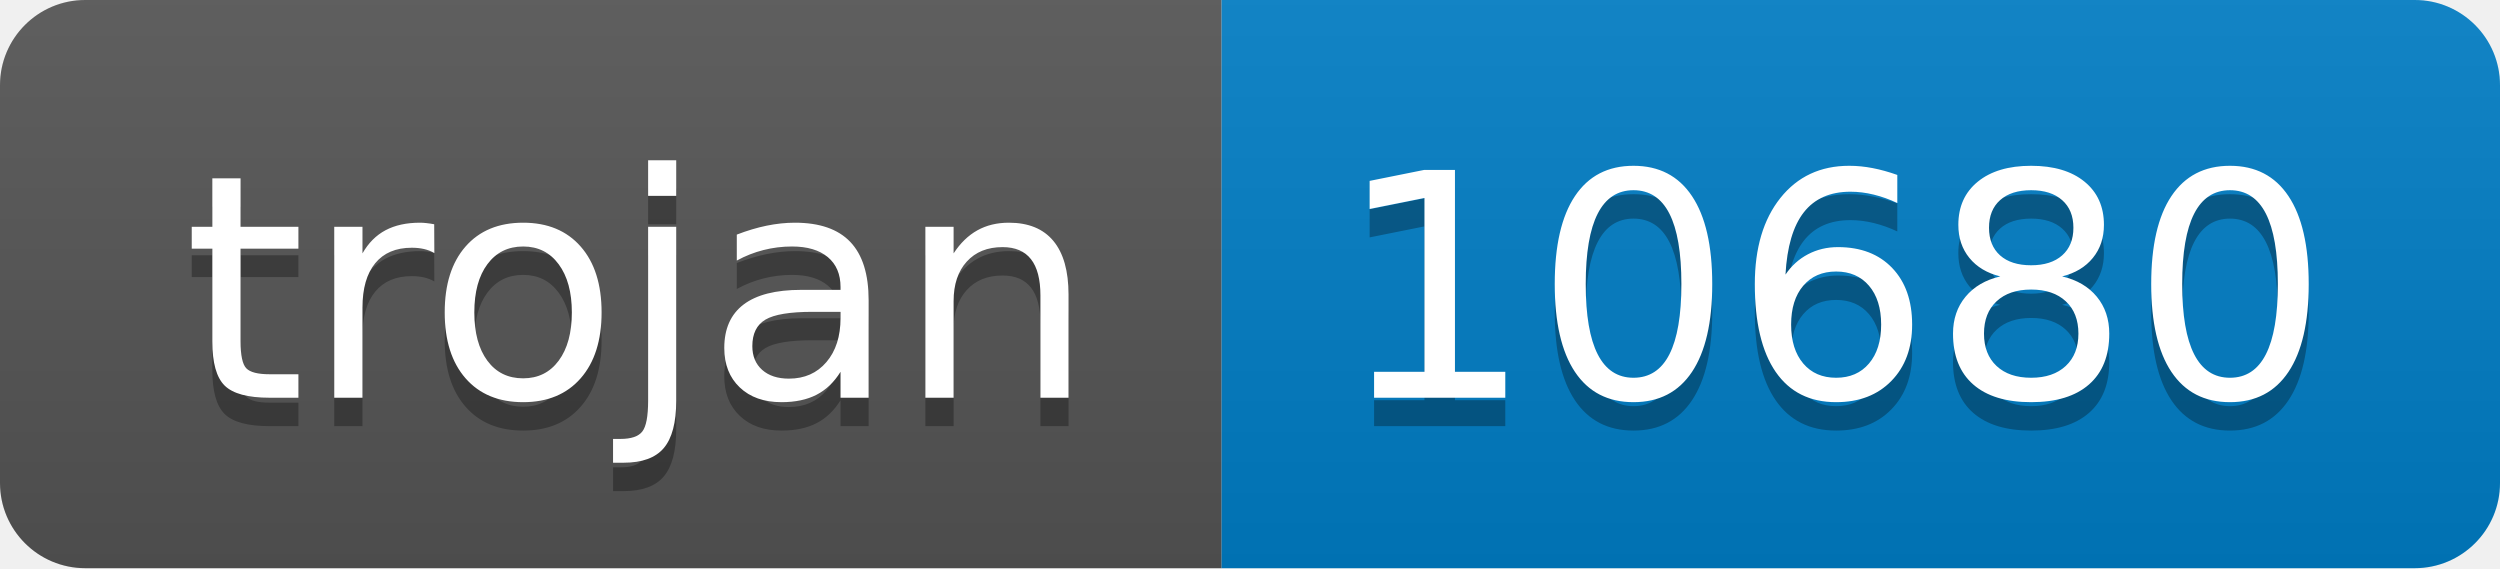
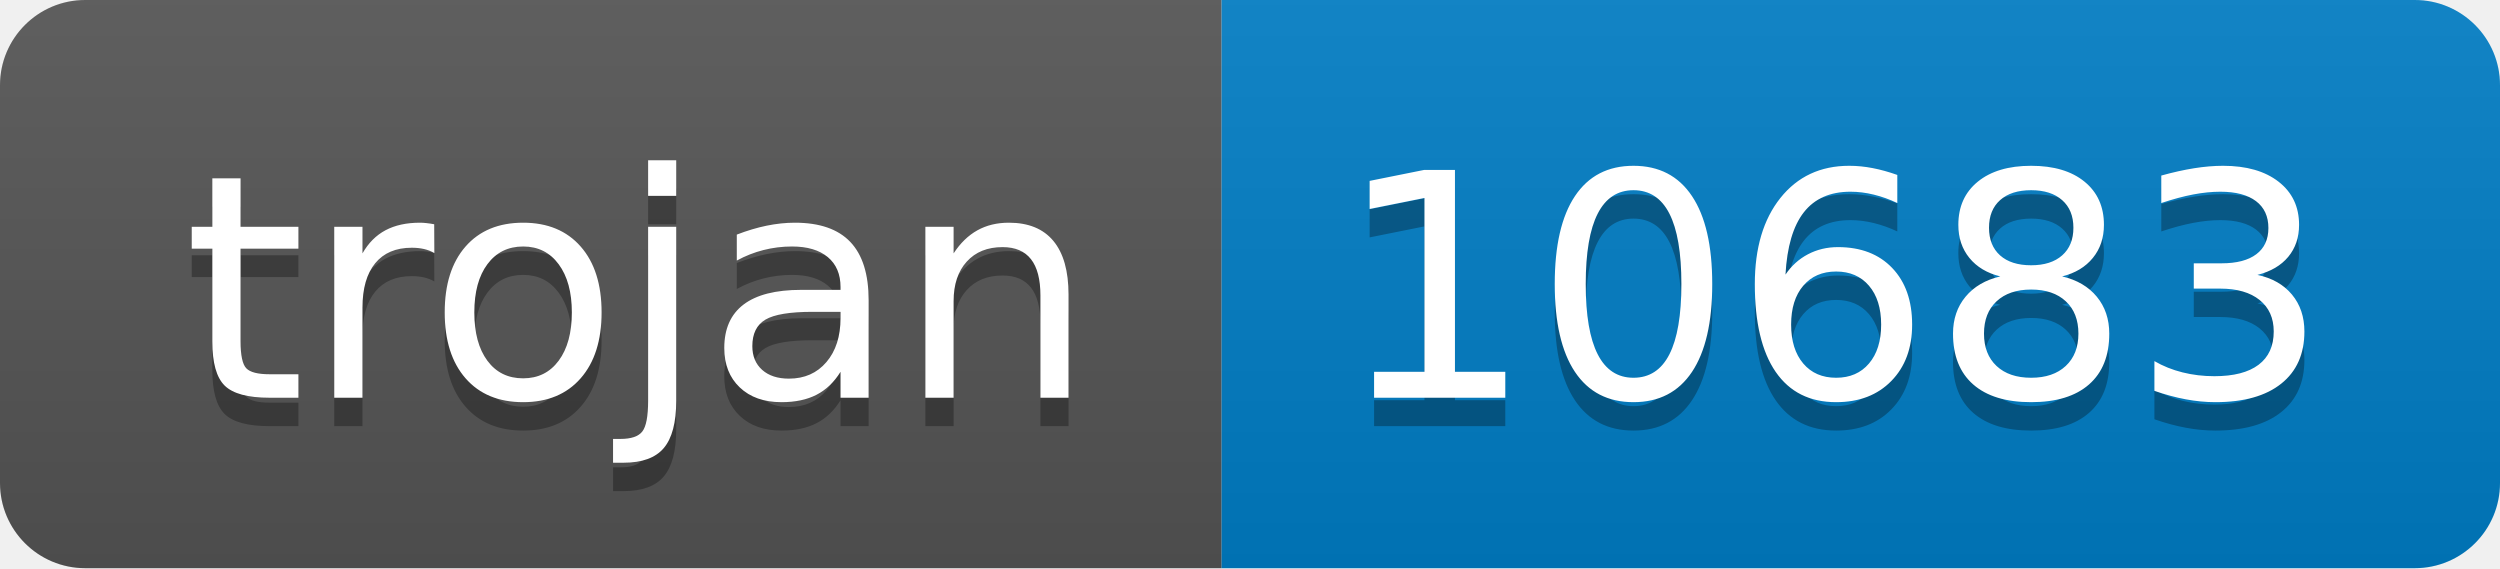
- <svg xmlns="http://www.w3.org/2000/svg" width="88" height="20" role="img" aria-label="trojan: 10680">
+ <svg xmlns="http://www.w3.org/2000/svg" width="88" height="20" role="img" aria-label="trojan: 10683">
  <linearGradient id="s" x2="0" y2="100%">
    <stop offset="0" stop-color="#bbb" stop-opacity=".1" />
    <stop offset="1" stop-opacity=".1" />
  </linearGradient>
  <clipPath id="r">
    <rect width="88" height="20" rx="3" fill="#fff" />
  </clipPath>
  <g clip-path="url(#r)">
    <rect width="43" height="20" fill="#555" />
    <rect x="43" width="45" height="20" fill="#007ec6" />
    <rect width="88" height="20" fill="url(#s)" />
  </g>
  <g fill="#fff" text-anchor="middle" font-family="Verdana,Geneva,DejaVu Sans,sans-serif" text-rendering="geometricPrecision" font-size="110">
    <text aria-hidden="true" x="225" y="150" fill="#010101" fill-opacity=".3" transform="scale(.1)" textLength="330">trojan</text>
    <text x="225" y="140" transform="scale(.1)" fill="#fff" textLength="330">trojan</text>
-     <text aria-hidden="true" x="645" y="150" fill="#010101" fill-opacity=".3" transform="scale(.1)" textLength="350">10680</text>
-     <text x="645" y="140" transform="scale(.1)" fill="#fff" textLength="350">10680</text>
+     <text aria-hidden="true" x="645" y="150" fill="#010101" fill-opacity=".3" transform="scale(.1)" textLength="350">10683</text>
+     <text x="645" y="140" transform="scale(.1)" fill="#fff" textLength="350">10683</text>
  </g>
</svg>
